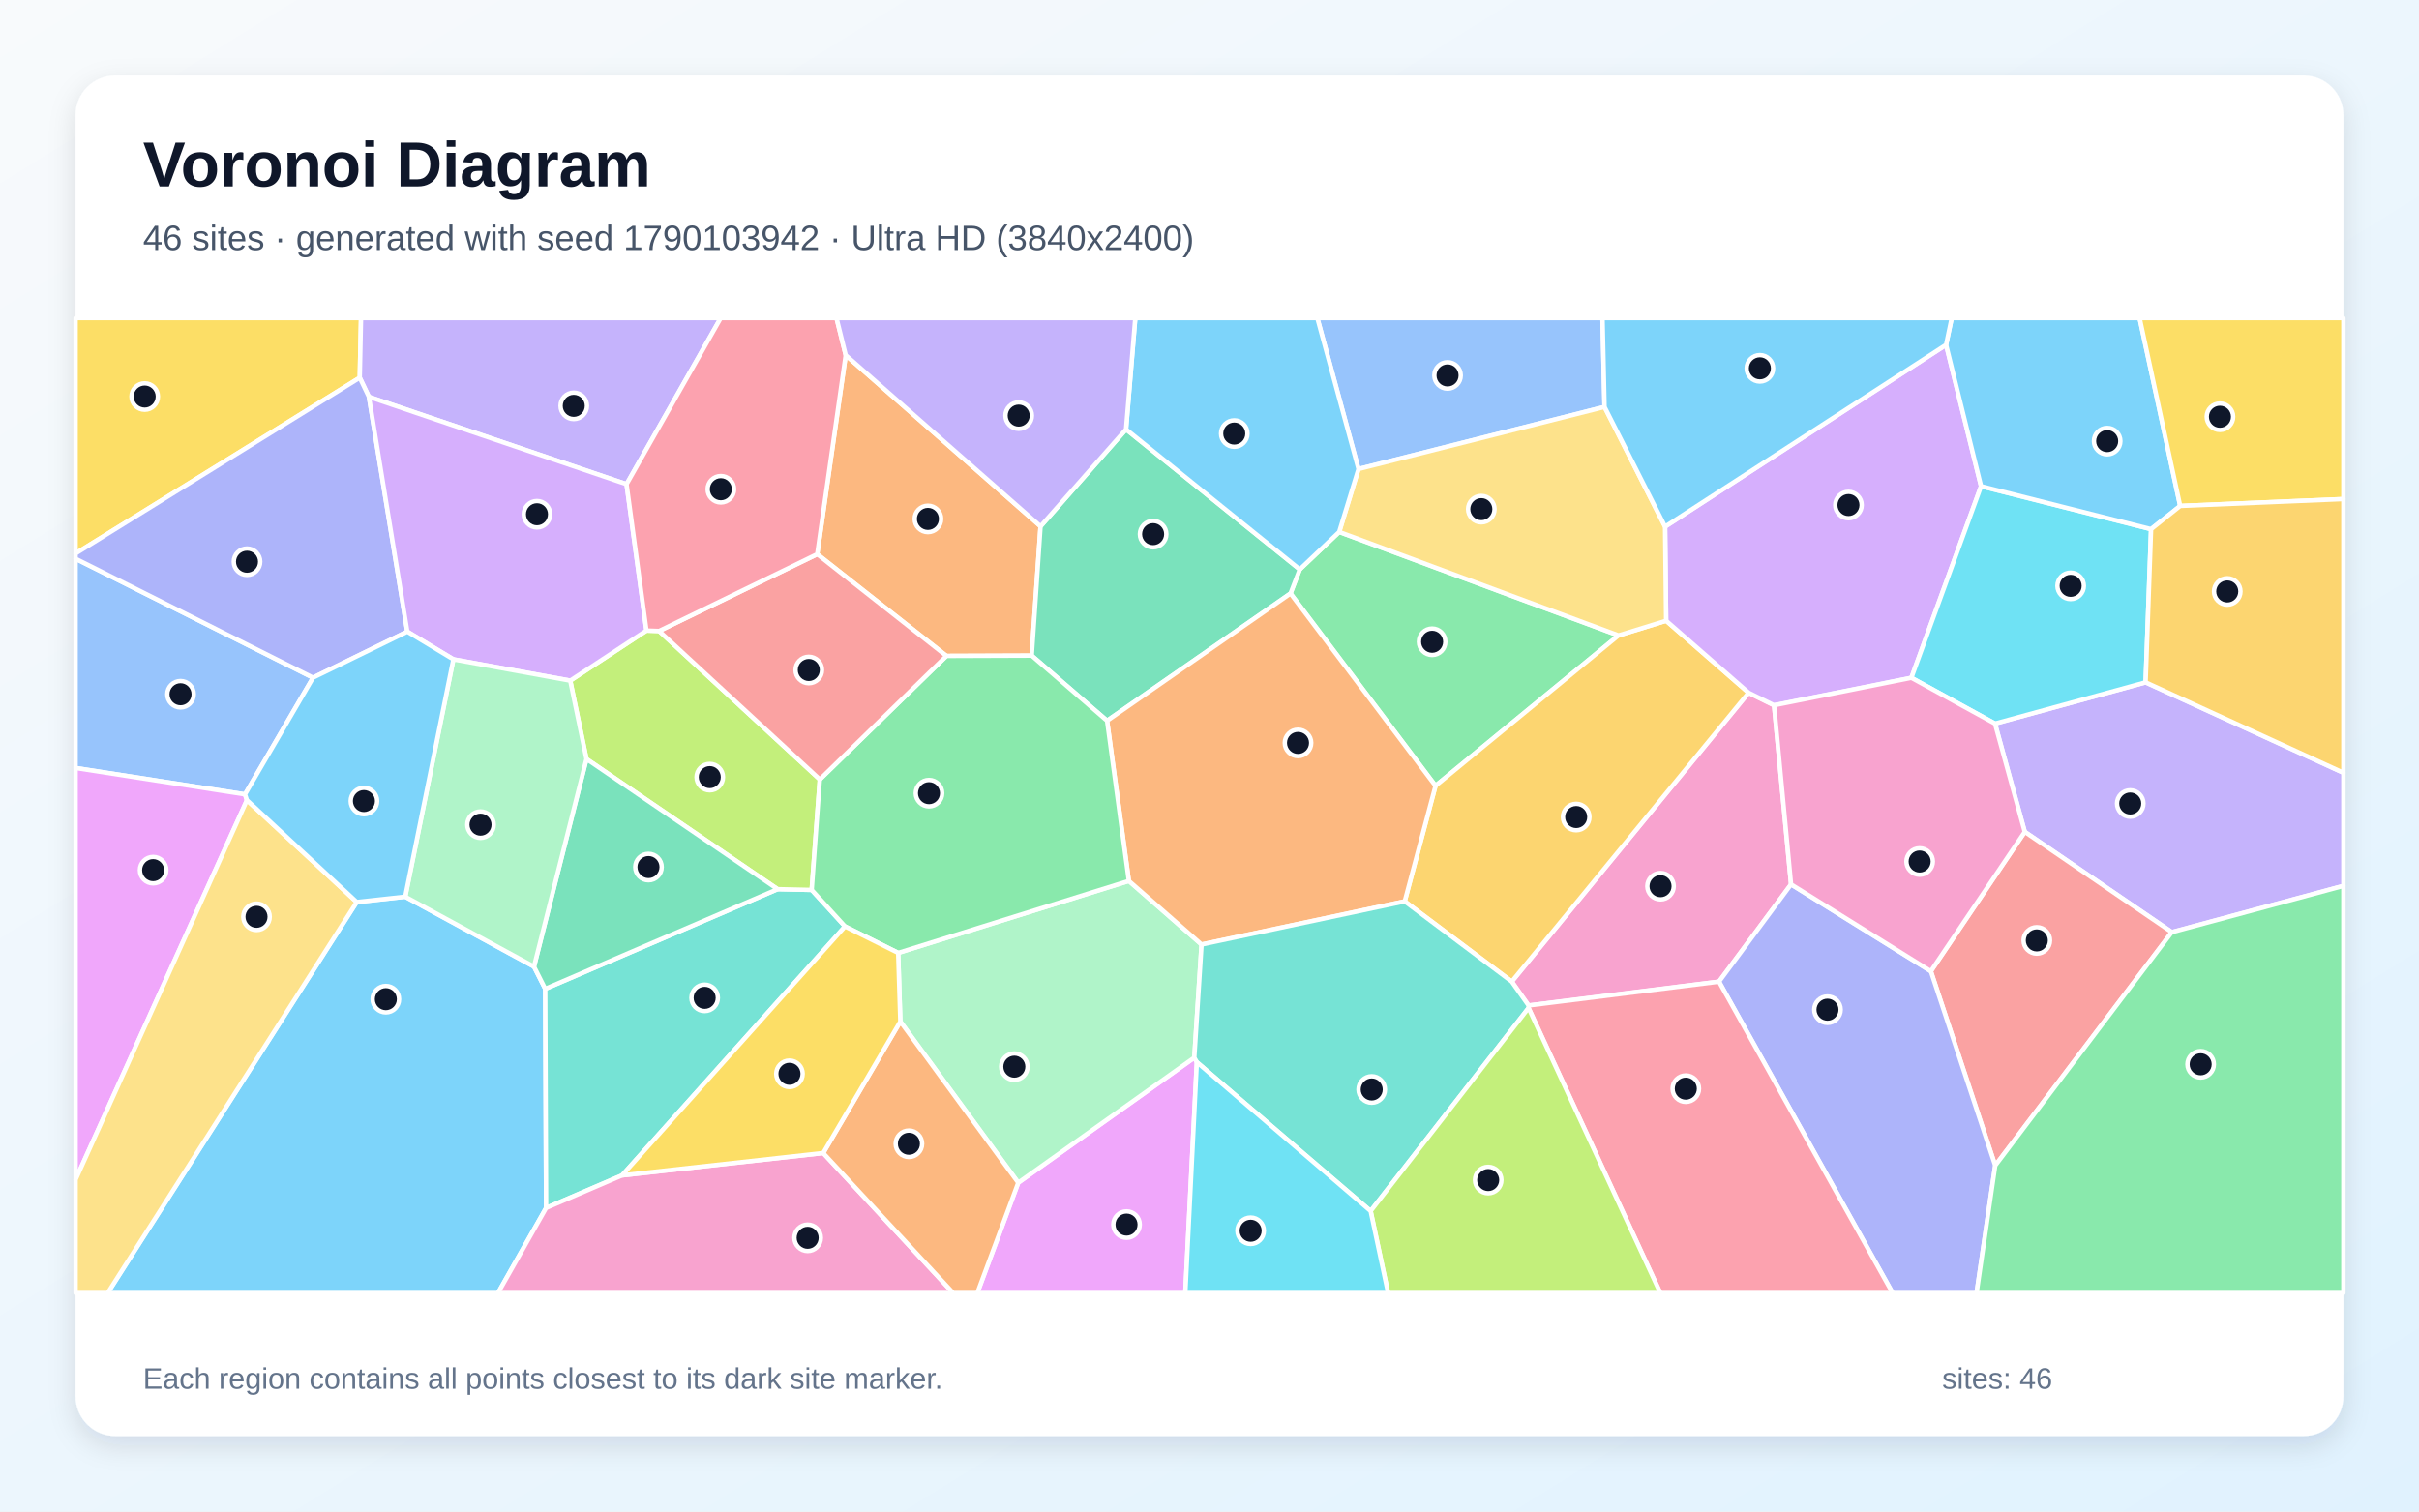
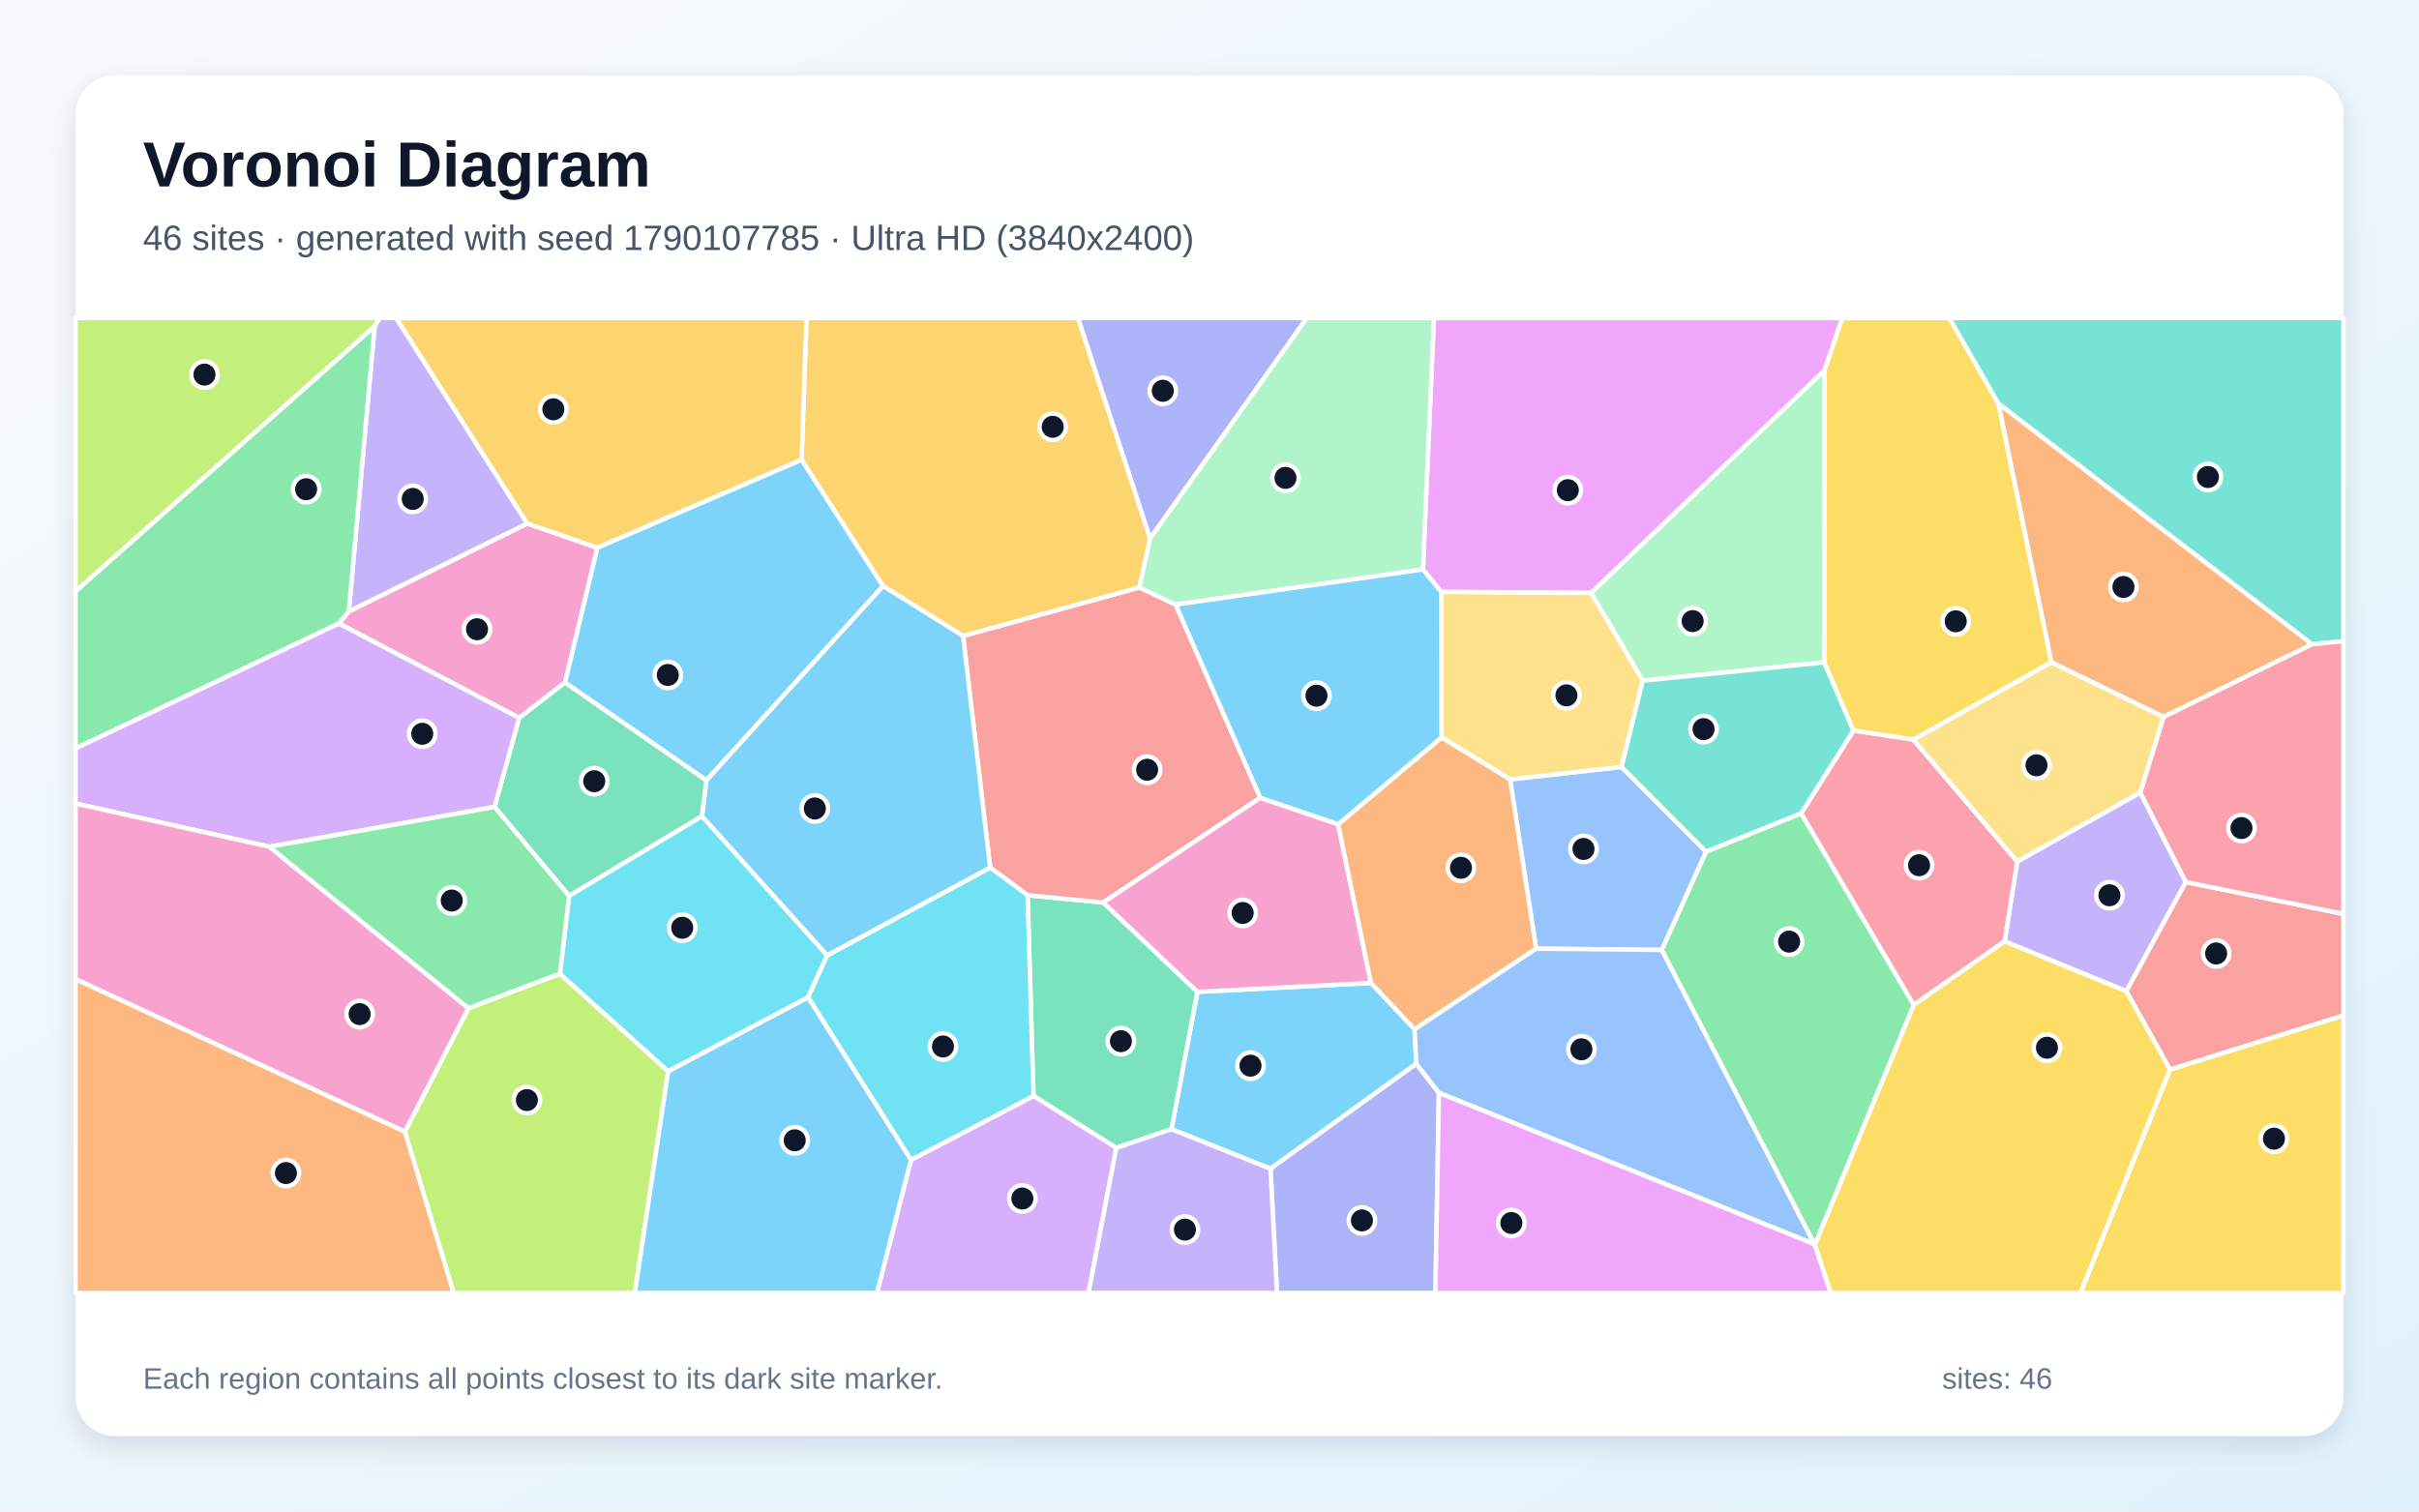
<svg xmlns="http://www.w3.org/2000/svg" width="3840" height="2400" viewBox="0 0 3840 2400" role="img" aria-labelledby="title description">
  <defs>
    <linearGradient id="background" x1="0" y1="0" x2="1" y2="1">
      <stop stop-color="#F8FAFC" />
      <stop offset="1" stop-color="#E0F2FE" />
    </linearGradient>
    <filter id="shadow" x="-5%" y="-5%" width="110%" height="110%">
      <feDropShadow dx="0" dy="15" stdDeviation="22" flood-color="#0F172A" flood-opacity=".12" />
    </filter>
  </defs>
  <rect width="3840" height="2400" fill="url(#background)" />
  <rect x="120" y="120" width="3600" height="2160" rx="63" fill="#FFFFFF" filter="url(#shadow)" />
  <g font-family="Arial, sans-serif">
    <text x="227" y="296" font-size="101" font-weight="700" fill="#0F172A">Voronoi Diagram</text>
-     <text x="227" y="397" font-size="56" fill="#475569">46 sites · generated with seed 1790103942 · Ultra HD (3840x2400)</text>
+     <text x="227" y="397" font-size="56" fill="#475569">46 sites · generated with seed 1790107785 · Ultra HD (3840x2400)</text>
  </g>
  <g stroke="#FFFFFF" stroke-width="7" stroke-linejoin="round">
-     <polygon points="566.3,1432.3 643.3,1423.8 847.7,1534.8 865.5,1570.1 866.9,1918.0 790.5,2053.0 170.9,2053.0" fill="#38BDF8" fill-opacity="0.65" />
-     <polygon points="3447.6,1480.1 3214.2,1320.8 3166.9,1148.9 3406.0,1083.4 3720.0,1227.0 3720.0,1406.6" fill="#A78BFA" fill-opacity="0.65" />
-     <polygon points="2843.2,1404.2 2728.8,1558.7 2426.5,1596.5 2399.8,1558.6 2775.8,1099.9 2816.2,1119.8" fill="#F472B6" fill-opacity="0.65" />
-     <polygon points="1651.8,835.7 1637.8,1041.0 1502.4,1041.5 1297.3,879.9 1342.5,563.9" fill="#FB923C" fill-opacity="0.65" />
-     <polygon points="571.1,599.7 120.0,878.9 120.0,505.0 573.1,505.0" fill="#FACC15" fill-opacity="0.65" />
-     <polygon points="2048.6,942.3 2063.3,904.1 2125.9,844.6 2569.3,1008.9 2278.8,1247.7" fill="#4ADE80" fill-opacity="0.65" />
-     <polygon points="987.4,1866.3 866.9,1918.0 865.5,1570.1 1234.4,1411.8 1288.5,1413.0 1341.4,1471.0" fill="#2DD4BF" fill-opacity="0.65" />
-     <polygon points="2547.1,646.1 2156.5,744.7 2091.2,505.0 2543.9,505.0" fill="#60A5FA" fill-opacity="0.65" />
-     <polygon points="1616.4,1877.9 1895.9,1679.3 1899.9,1686.5 1881.6,2053.0 1551.4,2053.0" fill="#E879F9" fill-opacity="0.65" />
-     <polygon points="1787.5,681.7 2063.3,904.1 2048.6,942.3 1757.4,1144.4 1637.8,1041.0 1651.8,835.7" fill="#34D399" fill-opacity="0.65" />
-     <polygon points="3167.3,1850.7 3065.1,1542.1 3214.2,1320.8 3447.6,1480.1" fill="#F87171" fill-opacity="0.65" />
-     <polygon points="2728.8,1558.7 2843.2,1404.2 3065.1,1542.1 3167.3,1850.7 3137.7,2053.0 3004.4,2053.0" fill="#818CF8" fill-opacity="0.65" />
-     <polygon points="2229.9,1431.2 2278.8,1247.7 2569.3,1008.9 2644.9,985.6 2775.8,1099.9 2399.8,1558.6" fill="#FBBF24" fill-opacity="0.65" />
-     <polygon points="905.2,1080.7 1026.2,1001.2 1046.3,1001.9 1301.4,1237.6 1288.5,1413.0 1234.4,1411.8 931.0,1205.1" fill="#A3E635" fill-opacity="0.65" />
-     <polygon points="3089.3,547.5 3144.8,772.0 3034.2,1076.2 2816.2,1119.8 2775.8,1099.9 2644.9,985.6 2643.2,836.2" fill="#C084FC" fill-opacity="0.65" />
-     <polygon points="2426.5,1600.5 2426.5,1596.5 2728.8,1558.7 3004.4,2053.0 2635.7,2053.0" fill="#FB7185" fill-opacity="0.65" />
-     <polygon points="3406.0,1083.4 3166.9,1148.9 3034.2,1076.2 3144.8,772.0 3414.7,840.2" fill="#22D3EE" fill-opacity="0.65" />
-     <polygon points="1429.2,1622.0 1425.8,1513.0 1792.0,1398.7 1907.4,1499.7 1895.9,1679.3 1616.4,1877.9" fill="#86EFAC" fill-opacity="0.65" />
-     <polygon points="2643.2,836.2 2644.9,985.6 2569.3,1008.9 2125.9,844.6 2156.5,744.7 2547.1,646.1" fill="#FCD34D" fill-opacity="0.65" />
-     <polygon points="2156.5,744.7 2125.9,844.6 2063.3,904.1 1787.5,681.7 1802.2,505.0 2091.2,505.0" fill="#38BDF8" fill-opacity="0.65" />
-     <polygon points="3460.9,803.3 3414.7,840.2 3144.8,772.0 3089.3,547.5 3098.2,505.0 3396.5,505.0" fill="#38BDF8" fill-opacity="0.65" />
-     <polygon points="994.6,768.8 585.6,630.1 571.1,599.7 573.1,505.0 1144.1,505.0" fill="#A78BFA" fill-opacity="0.65" />
-     <polygon points="3065.1,1542.1 2843.2,1404.2 2816.2,1119.8 3034.2,1076.2 3166.9,1148.9 3214.2,1320.8" fill="#F472B6" fill-opacity="0.65" />
-     <polygon points="2229.9,1431.2 1907.4,1499.7 1792.0,1398.7 1757.4,1144.4 2048.6,942.3 2278.8,1247.7" fill="#FB923C" fill-opacity="0.65" />
-     <polygon points="3460.9,803.3 3396.5,505.0 3720.0,505.0 3720.0,792.4" fill="#FACC15" fill-opacity="0.65" />
-     <polygon points="1792.0,1398.7 1425.8,1513.0 1341.4,1471.0 1288.5,1413.0 1301.4,1237.6 1502.4,1041.5 1637.8,1041.0 1757.4,1144.4" fill="#4ADE80" fill-opacity="0.65" />
-     <polygon points="2175.8,1922.9 1899.9,1686.5 1895.9,1679.3 1907.4,1499.7 2229.9,1431.2 2399.8,1558.6 2426.5,1596.5 2426.5,1600.5" fill="#2DD4BF" fill-opacity="0.65" />
-     <polygon points="496.9,1076.0 388.9,1261.3 120.0,1219.4 120.0,887.1" fill="#60A5FA" fill-opacity="0.65" />
-     <polygon points="388.9,1261.3 392.0,1270.5 120.0,1873.0 120.0,1219.4" fill="#E879F9" fill-opacity="0.65" />
-     <polygon points="931.0,1205.1 1234.4,1411.8 865.5,1570.1 847.7,1534.8" fill="#34D399" fill-opacity="0.65" />
-     <polygon points="1301.4,1237.6 1046.3,1001.9 1297.3,879.9 1502.4,1041.5" fill="#F87171" fill-opacity="0.65" />
-     <polygon points="585.6,630.1 646.6,1002.9 496.9,1076.0 120.0,887.1 120.0,878.9 571.1,599.7" fill="#818CF8" fill-opacity="0.65" />
-     <polygon points="3406.0,1083.4 3414.7,840.2 3460.9,803.3 3720.0,792.4 3720.0,1227.0" fill="#FBBF24" fill-opacity="0.65" />
-     <polygon points="2175.8,1922.9 2426.5,1600.5 2635.7,2053.0 2203.5,2053.0" fill="#A3E635" fill-opacity="0.65" />
-     <polygon points="719.7,1046.9 646.6,1002.9 585.6,630.1 994.6,768.8 1026.2,1001.2 905.2,1080.7" fill="#C084FC" fill-opacity="0.65" />
-     <polygon points="1342.5,563.9 1297.3,879.9 1046.3,1001.9 1026.2,1001.2 994.6,768.8 1144.1,505.0 1327.9,505.0" fill="#FB7185" fill-opacity="0.65" />
-     <polygon points="1899.9,1686.5 2175.8,1922.9 2203.5,2053.0 1881.6,2053.0" fill="#22D3EE" fill-opacity="0.65" />
-     <polygon points="719.7,1046.9 905.2,1080.7 931.0,1205.1 847.7,1534.8 643.3,1423.8" fill="#86EFAC" fill-opacity="0.65" />
-     <polygon points="120.0,1873.0 392.0,1270.5 566.3,1432.3 170.9,2053.0 120.0,2053.0" fill="#FCD34D" fill-opacity="0.65" />
-     <polygon points="392.0,1270.5 388.9,1261.3 496.9,1076.0 646.6,1002.9 719.7,1046.9 643.3,1423.8 566.3,1432.3" fill="#38BDF8" fill-opacity="0.65" />
-     <polygon points="3089.3,547.5 2643.2,836.2 2547.1,646.1 2543.9,505.0 3098.2,505.0" fill="#38BDF8" fill-opacity="0.65" />
-     <polygon points="1787.5,681.7 1651.8,835.7 1342.5,563.9 1327.9,505.0 1802.2,505.0" fill="#A78BFA" fill-opacity="0.65" />
-     <polygon points="866.9,1918.0 987.4,1866.3 1306.8,1830.8 1513.2,2053.0 790.5,2053.0" fill="#F472B6" fill-opacity="0.65" />
-     <polygon points="1306.8,1830.8 1429.2,1622.0 1616.4,1877.9 1551.4,2053.0 1513.2,2053.0" fill="#FB923C" fill-opacity="0.65" />
-     <polygon points="1306.8,1830.8 987.4,1866.3 1341.4,1471.0 1425.8,1513.0 1429.2,1622.0" fill="#FACC15" fill-opacity="0.65" />
-     <polygon points="3167.3,1850.7 3447.6,1480.1 3720.0,1406.6 3720.0,2053.0 3137.7,2053.0" fill="#4ADE80" fill-opacity="0.65" />
+     <polygon points="2245.6,1634.3 2248.3,1689.1 2016.8,1855.8 1859.6,1792.9 1900.8,1574.9 2176.3,1560.7" fill="#38BDF8" fill-opacity="0.65" />
+     <polygon points="3397.5,1258.4 3469.9,1400.6 3375.4,1573.9 3182.2,1494.7 3202.2,1368.0" fill="#A78BFA" fill-opacity="0.65" />
+     <polygon points="538.0,990.0 553.7,970.8 837.0,831.2 948.3,869.8 897.1,1083.6 824.1,1139.9" fill="#F472B6" fill-opacity="0.65" />
+     <polygon points="120.0,1554.5 642.8,1796.8 720.4,2053.0 120.0,2053.0" fill="#FB923C" fill-opacity="0.65" />
+     <polygon points="3172.5,641.0 3256.6,1051.5 3037.4,1174.5 2942.1,1160.1 2895.7,1051.7 2896.1,588.4 2924.3,505.0 3094.6,505.0" fill="#FACC15" fill-opacity="0.65" />
+     <polygon points="2881.2,1976.5 2880.2,1975.5 2637.8,1508.3 2708.2,1352.2 2859.2,1291.4 3038.0,1595.7" fill="#4ADE80" fill-opacity="0.65" />
+     <polygon points="3669.9,1022.9 3172.5,641.0 3094.6,505.0 3720.0,505.0 3720.0,1018.1" fill="#2DD4BF" fill-opacity="0.65" />
+     <polygon points="2438.5,1506.3 2397.1,1237.5 2574.1,1217.8 2708.2,1352.2 2637.8,1508.3" fill="#60A5FA" fill-opacity="0.65" />
+     <polygon points="2896.1,588.4 2525.8,941.5 2288.0,939.9 2258.8,904.2 2276.2,505.0 2924.3,505.0" fill="#E879F9" fill-opacity="0.65" />
+     <polygon points="1772.1,1822.6 1640.6,1740.2 1631.2,1421.4 1751.3,1433.0 1900.8,1574.9 1859.6,1792.9" fill="#34D399" fill-opacity="0.65" />
+     <polygon points="1866.3,960.0 2000.6,1266.7 1751.3,1433.0 1631.2,1421.4 1571.8,1377.6 1528.8,1009.7 1808.8,932.7" fill="#F87171" fill-opacity="0.65" />
+     <polygon points="2016.8,1855.8 2248.3,1689.1 2284.2,1735.2 2278.7,2053.0 2027.1,2053.0" fill="#818CF8" fill-opacity="0.65" />
+     <polygon points="1825.8,854.9 1808.8,932.7 1528.8,1009.7 1401.6,930.4 1272.4,730.1 1280.3,505.0 1711.4,505.0" fill="#FBBF24" fill-opacity="0.65" />
+     <polygon points="642.8,1796.8 743.6,1600.8 888.9,1546.1 1060.7,1700.9 1007.8,2053.0 720.4,2053.0" fill="#A3E635" fill-opacity="0.65" />
+     <polygon points="1446.1,1841.7 1640.6,1740.2 1772.1,1822.6 1728.0,2053.0 1392.1,2053.0" fill="#C084FC" fill-opacity="0.65" />
+     <polygon points="3038.0,1595.7 2859.2,1291.4 2942.1,1160.1 3037.4,1174.5 3202.2,1368.0 3182.2,1494.7" fill="#FB7185" fill-opacity="0.65" />
+     <polygon points="1446.1,1841.7 1282.6,1583.5 1312.9,1517.0 1571.8,1377.6 1631.2,1421.4 1640.6,1740.2" fill="#22D3EE" fill-opacity="0.65" />
+     <polygon points="2607.8,1080.8 2525.8,941.5 2896.1,588.4 2895.7,1051.7" fill="#86EFAC" fill-opacity="0.65" />
+     <polygon points="2288.3,1170.9 2288.0,939.9 2525.8,941.5 2607.8,1080.8 2574.1,1217.8 2397.1,1237.5" fill="#FCD34D" fill-opacity="0.65" />
+     <polygon points="1060.7,1700.9 1282.6,1583.5 1446.1,1841.7 1392.1,2053.0 1007.8,2053.0" fill="#38BDF8" fill-opacity="0.65" />
+     <polygon points="1401.6,930.4 1528.8,1009.7 1571.8,1377.6 1312.9,1517.0 1114.2,1296.1 1121.3,1238.8" fill="#38BDF8" fill-opacity="0.65" />
+     <polygon points="837.0,831.2 553.7,970.8 594.8,517.8 602.5,505.0 629.0,505.0" fill="#A78BFA" fill-opacity="0.65" />
+     <polygon points="2000.6,1266.7 2124.2,1308.7 2176.3,1560.7 1900.8,1574.9 1751.3,1433.0" fill="#F472B6" fill-opacity="0.65" />
+     <polygon points="2124.2,1308.7 2288.3,1170.9 2397.1,1237.5 2438.5,1506.3 2245.6,1634.3 2176.3,1560.7" fill="#FB923C" fill-opacity="0.65" />
+     <polygon points="3444.7,1698.2 3720.0,1612.2 3720.0,2053.0 3302.5,2053.0" fill="#FACC15" fill-opacity="0.65" />
+     <polygon points="594.8,517.8 553.7,970.8 538.0,990.0 120.0,1188.4 120.0,938.7" fill="#4ADE80" fill-opacity="0.65" />
+     <polygon points="2607.8,1080.8 2895.7,1051.7 2942.1,1160.1 2859.2,1291.4 2708.2,1352.2 2574.1,1217.8" fill="#2DD4BF" fill-opacity="0.65" />
+     <polygon points="2284.2,1735.2 2248.3,1689.1 2245.6,1634.3 2438.5,1506.3 2637.8,1508.3 2880.2,1975.5" fill="#60A5FA" fill-opacity="0.65" />
+     <polygon points="2284.2,1735.2 2880.2,1975.5 2881.2,1976.5 2906.2,2053.0 2278.7,2053.0" fill="#E879F9" fill-opacity="0.65" />
+     <polygon points="1121.3,1238.8 1114.2,1296.1 903.4,1422.6 785.1,1281.3 824.1,1139.9 897.1,1083.6" fill="#34D399" fill-opacity="0.65" />
+     <polygon points="3444.7,1698.2 3375.4,1573.9 3469.9,1400.6 3720.0,1451.1 3720.0,1612.2" fill="#F87171" fill-opacity="0.65" />
+     <polygon points="1825.8,854.9 1711.4,505.0 2074.5,505.0" fill="#818CF8" fill-opacity="0.65" />
+     <polygon points="1272.4,730.1 948.3,869.8 837.0,831.2 629.0,505.0 1280.3,505.0" fill="#FBBF24" fill-opacity="0.65" />
+     <polygon points="594.8,517.8 120.0,938.7 120.0,505.0 602.5,505.0" fill="#A3E635" fill-opacity="0.65" />
+     <polygon points="785.1,1281.3 427.6,1344.5 120.0,1275.9 120.0,1188.4 538.0,990.0 824.1,1139.9" fill="#C084FC" fill-opacity="0.65" />
+     <polygon points="3469.9,1400.6 3397.5,1258.4 3434.4,1138.2 3669.9,1022.9 3720.0,1018.1 3720.0,1451.1" fill="#FB7185" fill-opacity="0.65" />
+     <polygon points="903.4,1422.6 1114.2,1296.1 1312.9,1517.0 1282.6,1583.5 1060.7,1700.9 888.9,1546.1" fill="#22D3EE" fill-opacity="0.65" />
+     <polygon points="2258.8,904.2 1866.3,960.0 1808.8,932.7 1825.8,854.9 2074.5,505.0 2276.2,505.0" fill="#86EFAC" fill-opacity="0.65" />
+     <polygon points="3434.4,1138.2 3397.5,1258.4 3202.2,1368.0 3037.4,1174.5 3256.6,1051.5" fill="#FCD34D" fill-opacity="0.65" />
+     <polygon points="1272.4,730.1 1401.6,930.4 1121.3,1238.8 897.1,1083.6 948.3,869.8" fill="#38BDF8" fill-opacity="0.65" />
+     <polygon points="2258.8,904.2 2288.0,939.9 2288.3,1170.9 2124.2,1308.7 2000.6,1266.7 1866.3,960.0" fill="#38BDF8" fill-opacity="0.65" />
+     <polygon points="1772.1,1822.6 1859.6,1792.9 2016.8,1855.8 2027.1,2053.0 1728.0,2053.0" fill="#A78BFA" fill-opacity="0.65" />
+     <polygon points="427.6,1344.5 743.6,1600.8 642.8,1796.8 120.0,1554.5 120.0,1275.9" fill="#F472B6" fill-opacity="0.65" />
+     <polygon points="3434.4,1138.2 3256.6,1051.5 3172.5,641.0 3669.9,1022.9" fill="#FB923C" fill-opacity="0.65" />
+     <polygon points="2881.2,1976.5 3038.0,1595.7 3182.2,1494.7 3375.4,1573.9 3444.7,1698.2 3302.5,2053.0 2906.2,2053.0" fill="#FACC15" fill-opacity="0.65" />
+     <polygon points="427.6,1344.5 785.1,1281.3 903.4,1422.6 888.9,1546.1 743.6,1600.8" fill="#4ADE80" fill-opacity="0.65" />
  </g>
  <g>
-     <circle cx="612.5" cy="1586.5" r="21" fill="#0F172A" stroke="#FFFFFF" stroke-width="7" />
-     <circle cx="3381.6" cy="1275.8" r="21" fill="#0F172A" stroke="#FFFFFF" stroke-width="7" />
-     <circle cx="2636.0" cy="1407.1" r="21" fill="#0F172A" stroke="#FFFFFF" stroke-width="7" />
-     <circle cx="1473.0" cy="823.9" r="21" fill="#0F172A" stroke="#FFFFFF" stroke-width="7" />
-     <circle cx="229.7" cy="629.6" r="21" fill="#0F172A" stroke="#FFFFFF" stroke-width="7" />
-     <circle cx="2273.4" cy="1019.0" r="21" fill="#0F172A" stroke="#FFFFFF" stroke-width="7" />
-     <circle cx="1118.6" cy="1584.4" r="21" fill="#0F172A" stroke="#FFFFFF" stroke-width="7" />
-     <circle cx="2297.9" cy="596.1" r="21" fill="#0F172A" stroke="#FFFFFF" stroke-width="7" />
-     <circle cx="1788.3" cy="1944.4" r="21" fill="#0F172A" stroke="#FFFFFF" stroke-width="7" />
-     <circle cx="1830.5" cy="848.1" r="21" fill="#0F172A" stroke="#FFFFFF" stroke-width="7" />
-     <circle cx="3233.3" cy="1493.2" r="21" fill="#0F172A" stroke="#FFFFFF" stroke-width="7" />
-     <circle cx="2901.0" cy="1603.2" r="21" fill="#0F172A" stroke="#FFFFFF" stroke-width="7" />
-     <circle cx="2502.1" cy="1297.3" r="21" fill="#0F172A" stroke="#FFFFFF" stroke-width="7" />
-     <circle cx="1126.7" cy="1233.9" r="21" fill="#0F172A" stroke="#FFFFFF" stroke-width="7" />
-     <circle cx="2934.3" cy="801.9" r="21" fill="#0F172A" stroke="#FFFFFF" stroke-width="7" />
-     <circle cx="2676.1" cy="1728.6" r="21" fill="#0F172A" stroke="#FFFFFF" stroke-width="7" />
-     <circle cx="3287.0" cy="930.2" r="21" fill="#0F172A" stroke="#FFFFFF" stroke-width="7" />
-     <circle cx="1610.2" cy="1693.7" r="21" fill="#0F172A" stroke="#FFFFFF" stroke-width="7" />
-     <circle cx="2351.5" cy="808.4" r="21" fill="#0F172A" stroke="#FFFFFF" stroke-width="7" />
-     <circle cx="1959.3" cy="688.4" r="21" fill="#0F172A" stroke="#FFFFFF" stroke-width="7" />
-     <circle cx="3345.0" cy="700.4" r="21" fill="#0F172A" stroke="#FFFFFF" stroke-width="7" />
-     <circle cx="910.8" cy="644.4" r="21" fill="#0F172A" stroke="#FFFFFF" stroke-width="7" />
-     <circle cx="3047.3" cy="1367.9" r="21" fill="#0F172A" stroke="#FFFFFF" stroke-width="7" />
-     <circle cx="2060.5" cy="1179.6" r="21" fill="#0F172A" stroke="#FFFFFF" stroke-width="7" />
-     <circle cx="3524.0" cy="661.7" r="21" fill="#0F172A" stroke="#FFFFFF" stroke-width="7" />
-     <circle cx="1474.7" cy="1259.4" r="21" fill="#0F172A" stroke="#FFFFFF" stroke-width="7" />
-     <circle cx="2177.5" cy="1729.9" r="21" fill="#0F172A" stroke="#FFFFFF" stroke-width="7" />
-     <circle cx="286.6" cy="1102.3" r="21" fill="#0F172A" stroke="#FFFFFF" stroke-width="7" />
-     <circle cx="243.1" cy="1381.6" r="21" fill="#0F172A" stroke="#FFFFFF" stroke-width="7" />
-     <circle cx="1029.4" cy="1376.7" r="21" fill="#0F172A" stroke="#FFFFFF" stroke-width="7" />
-     <circle cx="1283.9" cy="1063.8" r="21" fill="#0F172A" stroke="#FFFFFF" stroke-width="7" />
-     <circle cx="392.1" cy="891.9" r="21" fill="#0F172A" stroke="#FFFFFF" stroke-width="7" />
-     <circle cx="3535.6" cy="939.1" r="21" fill="#0F172A" stroke="#FFFFFF" stroke-width="7" />
-     <circle cx="2362.4" cy="1873.7" r="21" fill="#0F172A" stroke="#FFFFFF" stroke-width="7" />
-     <circle cx="852.4" cy="816.5" r="21" fill="#0F172A" stroke="#FFFFFF" stroke-width="7" />
-     <circle cx="1144.3" cy="776.8" r="21" fill="#0F172A" stroke="#FFFFFF" stroke-width="7" />
-     <circle cx="1985.3" cy="1954.2" r="21" fill="#0F172A" stroke="#FFFFFF" stroke-width="7" />
-     <circle cx="762.8" cy="1309.4" r="21" fill="#0F172A" stroke="#FFFFFF" stroke-width="7" />
-     <circle cx="407.2" cy="1455.7" r="21" fill="#0F172A" stroke="#FFFFFF" stroke-width="7" />
-     <circle cx="577.7" cy="1271.9" r="21" fill="#0F172A" stroke="#FFFFFF" stroke-width="7" />
-     <circle cx="2793.7" cy="584.8" r="21" fill="#0F172A" stroke="#FFFFFF" stroke-width="7" />
-     <circle cx="1617.1" cy="659.9" r="21" fill="#0F172A" stroke="#FFFFFF" stroke-width="7" />
-     <circle cx="1282.1" cy="1965.4" r="21" fill="#0F172A" stroke="#FFFFFF" stroke-width="7" />
-     <circle cx="1442.8" cy="1816.1" r="21" fill="#0F172A" stroke="#FFFFFF" stroke-width="7" />
-     <circle cx="1253.2" cy="1705.0" r="21" fill="#0F172A" stroke="#FFFFFF" stroke-width="7" />
-     <circle cx="3493.4" cy="1689.9" r="21" fill="#0F172A" stroke="#FFFFFF" stroke-width="7" />
+     <circle cx="1985.1" cy="1692.1" r="21" fill="#0F172A" stroke="#FFFFFF" stroke-width="7" />
+     <circle cx="3348.6" cy="1421.5" r="21" fill="#0F172A" stroke="#FFFFFF" stroke-width="7" />
+     <circle cx="757.2" cy="999.1" r="21" fill="#0F172A" stroke="#FFFFFF" stroke-width="7" />
+     <circle cx="453.9" cy="1862.6" r="21" fill="#0F172A" stroke="#FFFFFF" stroke-width="7" />
+     <circle cx="3104.6" cy="986.5" r="21" fill="#0F172A" stroke="#FFFFFF" stroke-width="7" />
+     <circle cx="2840.1" cy="1495.1" r="21" fill="#0F172A" stroke="#FFFFFF" stroke-width="7" />
+     <circle cx="3504.9" cy="757.4" r="21" fill="#0F172A" stroke="#FFFFFF" stroke-width="7" />
+     <circle cx="2513.7" cy="1348.0" r="21" fill="#0F172A" stroke="#FFFFFF" stroke-width="7" />
+     <circle cx="2488.8" cy="778.3" r="21" fill="#0F172A" stroke="#FFFFFF" stroke-width="7" />
+     <circle cx="1779.4" cy="1653.2" r="21" fill="#0F172A" stroke="#FFFFFF" stroke-width="7" />
+     <circle cx="1821.0" cy="1222.2" r="21" fill="#0F172A" stroke="#FFFFFF" stroke-width="7" />
+     <circle cx="2162.0" cy="1937.8" r="21" fill="#0F172A" stroke="#FFFFFF" stroke-width="7" />
+     <circle cx="1671.1" cy="677.7" r="21" fill="#0F172A" stroke="#FFFFFF" stroke-width="7" />
+     <circle cx="836.4" cy="1746.7" r="21" fill="#0F172A" stroke="#FFFFFF" stroke-width="7" />
+     <circle cx="1622.9" cy="1903.0" r="21" fill="#0F172A" stroke="#FFFFFF" stroke-width="7" />
+     <circle cx="3046.4" cy="1373.8" r="21" fill="#0F172A" stroke="#FFFFFF" stroke-width="7" />
+     <circle cx="1496.9" cy="1661.6" r="21" fill="#0F172A" stroke="#FFFFFF" stroke-width="7" />
+     <circle cx="2687.0" cy="986.2" r="21" fill="#0F172A" stroke="#FFFFFF" stroke-width="7" />
+     <circle cx="2486.6" cy="1104.1" r="21" fill="#0F172A" stroke="#FFFFFF" stroke-width="7" />
+     <circle cx="1261.6" cy="1810.6" r="21" fill="#0F172A" stroke="#FFFFFF" stroke-width="7" />
+     <circle cx="1293.5" cy="1283.7" r="21" fill="#0F172A" stroke="#FFFFFF" stroke-width="7" />
+     <circle cx="655.2" cy="792.2" r="21" fill="#0F172A" stroke="#FFFFFF" stroke-width="7" />
+     <circle cx="1972.7" cy="1449.6" r="21" fill="#0F172A" stroke="#FFFFFF" stroke-width="7" />
+     <circle cx="2319.2" cy="1377.9" r="21" fill="#0F172A" stroke="#FFFFFF" stroke-width="7" />
+     <circle cx="3609.8" cy="1808.0" r="21" fill="#0F172A" stroke="#FFFFFF" stroke-width="7" />
+     <circle cx="486.0" cy="776.8" r="21" fill="#0F172A" stroke="#FFFFFF" stroke-width="7" />
+     <circle cx="2704.3" cy="1157.7" r="21" fill="#0F172A" stroke="#FFFFFF" stroke-width="7" />
+     <circle cx="2510.4" cy="1666.1" r="21" fill="#0F172A" stroke="#FFFFFF" stroke-width="7" />
+     <circle cx="2399.2" cy="1941.9" r="21" fill="#0F172A" stroke="#FFFFFF" stroke-width="7" />
+     <circle cx="943.3" cy="1240.4" r="21" fill="#0F172A" stroke="#FFFFFF" stroke-width="7" />
+     <circle cx="3518.0" cy="1513.9" r="21" fill="#0F172A" stroke="#FFFFFF" stroke-width="7" />
+     <circle cx="1845.9" cy="620.5" r="21" fill="#0F172A" stroke="#FFFFFF" stroke-width="7" />
+     <circle cx="878.4" cy="649.9" r="21" fill="#0F172A" stroke="#FFFFFF" stroke-width="7" />
+     <circle cx="324.6" cy="594.8" r="21" fill="#0F172A" stroke="#FFFFFF" stroke-width="7" />
+     <circle cx="670.3" cy="1165.1" r="21" fill="#0F172A" stroke="#FFFFFF" stroke-width="7" />
+     <circle cx="3558.2" cy="1314.8" r="21" fill="#0F172A" stroke="#FFFFFF" stroke-width="7" />
+     <circle cx="1083.0" cy="1473.1" r="21" fill="#0F172A" stroke="#FFFFFF" stroke-width="7" />
+     <circle cx="2040.6" cy="758.8" r="21" fill="#0F172A" stroke="#FFFFFF" stroke-width="7" />
+     <circle cx="3232.8" cy="1215.1" r="21" fill="#0F172A" stroke="#FFFFFF" stroke-width="7" />
+     <circle cx="1060.1" cy="1071.7" r="21" fill="#0F172A" stroke="#FFFFFF" stroke-width="7" />
+     <circle cx="2089.8" cy="1104.6" r="21" fill="#0F172A" stroke="#FFFFFF" stroke-width="7" />
+     <circle cx="1881.0" cy="1952.4" r="21" fill="#0F172A" stroke="#FFFFFF" stroke-width="7" />
+     <circle cx="570.9" cy="1610.2" r="21" fill="#0F172A" stroke="#FFFFFF" stroke-width="7" />
+     <circle cx="3370.8" cy="932.0" r="21" fill="#0F172A" stroke="#FFFFFF" stroke-width="7" />
+     <circle cx="3249.4" cy="1663.6" r="21" fill="#0F172A" stroke="#FFFFFF" stroke-width="7" />
+     <circle cx="717.1" cy="1429.9" r="21" fill="#0F172A" stroke="#FFFFFF" stroke-width="7" />
  </g>
  <g font-family="Arial, sans-serif" font-size="47" fill="#64748B">
    <text x="227" y="2205">Each region contains all points closest to its dark site marker.</text>
    <text x="3083" y="2205">sites: 46</text>
  </g>
</svg>
